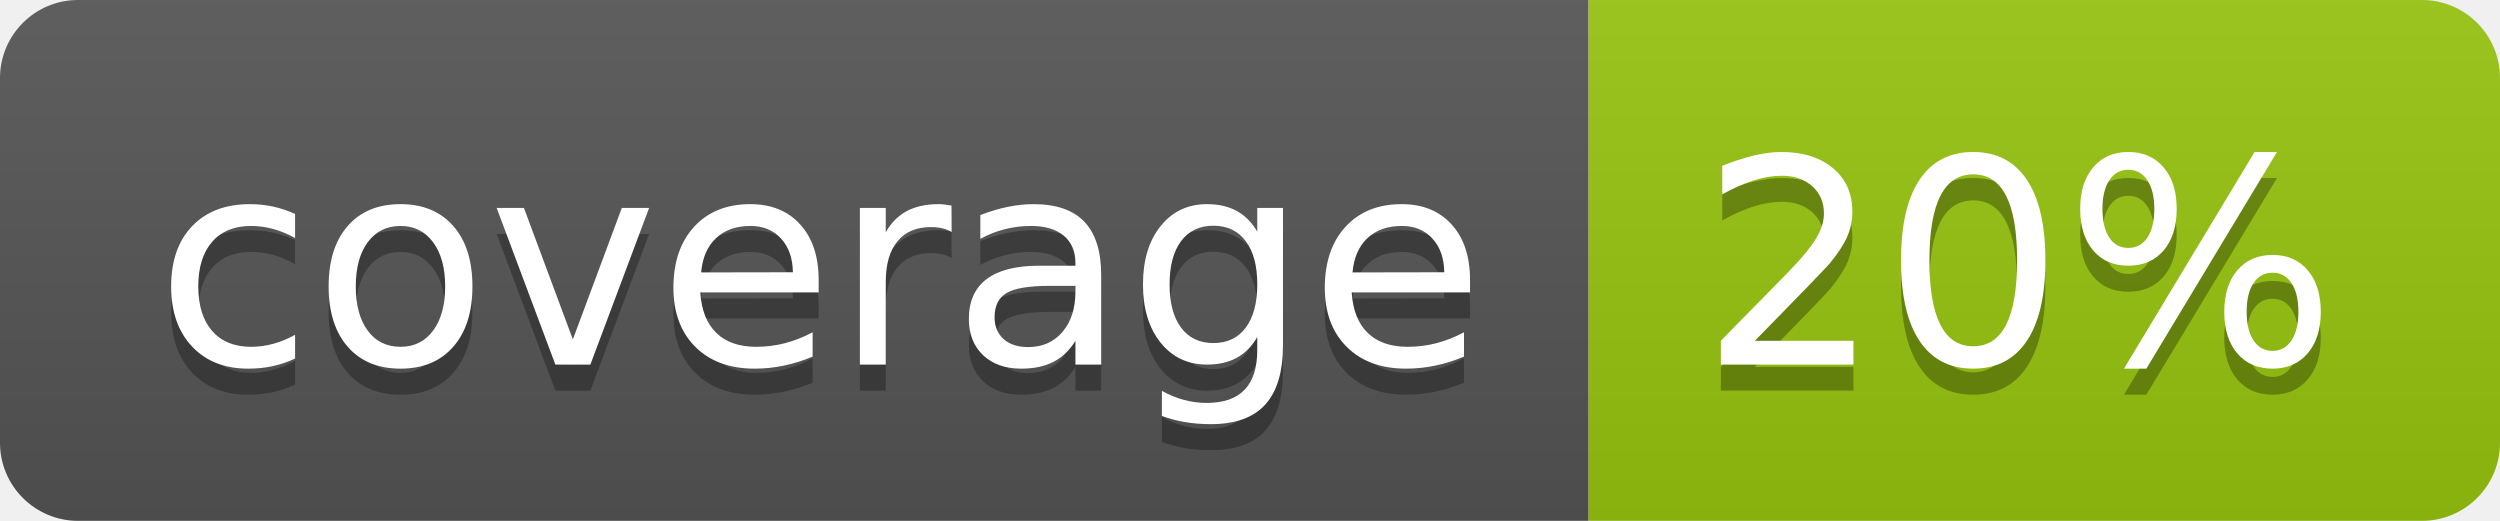
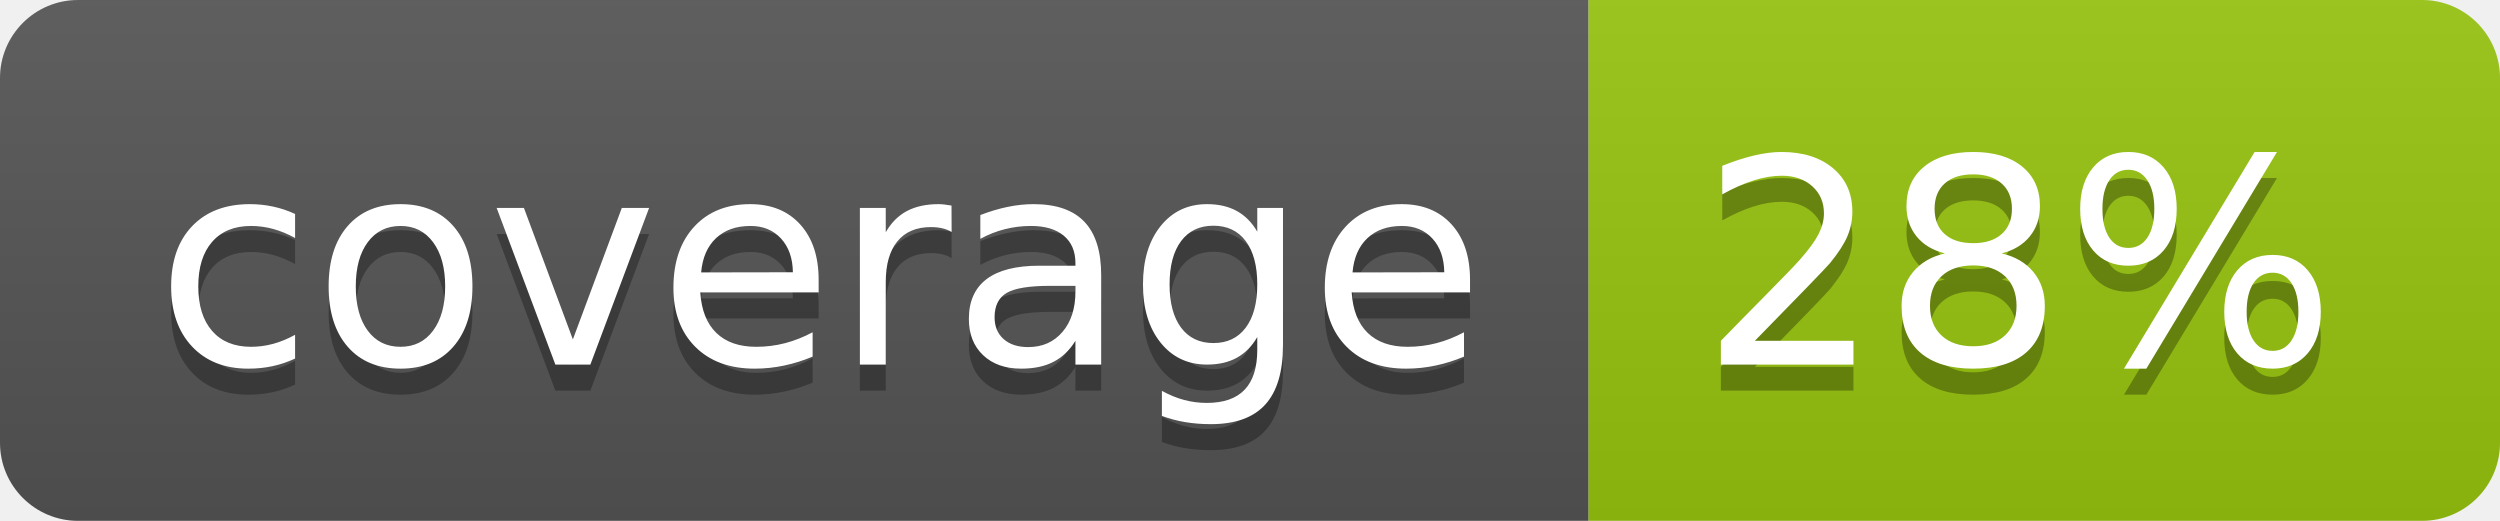
<svg xmlns="http://www.w3.org/2000/svg" width="96" height="20">
  <linearGradient id="b" x2="0" y2="100%">
    <stop offset="0" stop-color="#bbb" stop-opacity=".1" />
    <stop offset="1" stop-opacity=".1" />
  </linearGradient>
  <clipPath id="a">
    <rect width="96" height="20" rx="3" fill="#fff" />
  </clipPath>
  <g clip-path="url(#a)">
    <path fill="#555" d="M0 0h61v20H0z" />
    <path fill="#97C50F" d="M61 0h35v20H61z" />
    <path fill="url(#b)" d="M0 0h96v20H0z" />
  </g>
  <g fill="#fff" text-anchor="middle" font-family="DejaVu Sans,Verdana,Geneva,sans-serif" font-size="110">
    <text x="315" y="150" fill="#010101" fill-opacity=".3" transform="scale(.1)" textLength="510">coverage</text>
    <text x="315" y="140" transform="scale(.1)" textLength="510">coverage</text>
-     <text x="775" y="150" fill="#010101" fill-opacity=".3" transform="scale(.1)" textLength="250">20%</text>
-     <text x="775" y="140" transform="scale(.1)" textLength="250">20%</text>
+     <text x="775" y="150" fill="#010101" fill-opacity=".3" transform="scale(.1)" textLength="250">28%</text>
+     <text x="775" y="140" transform="scale(.1)" textLength="250">28%</text>
  </g>
</svg>
